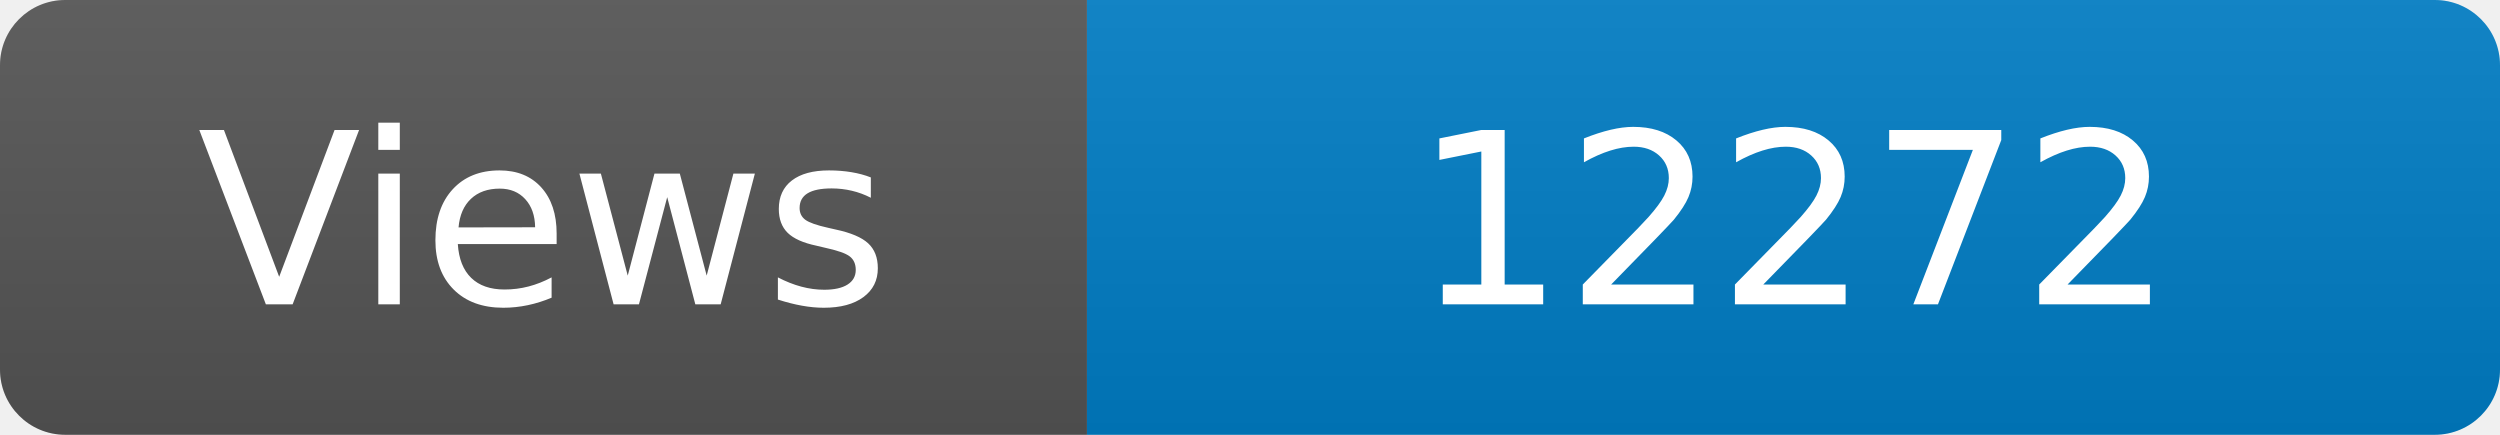
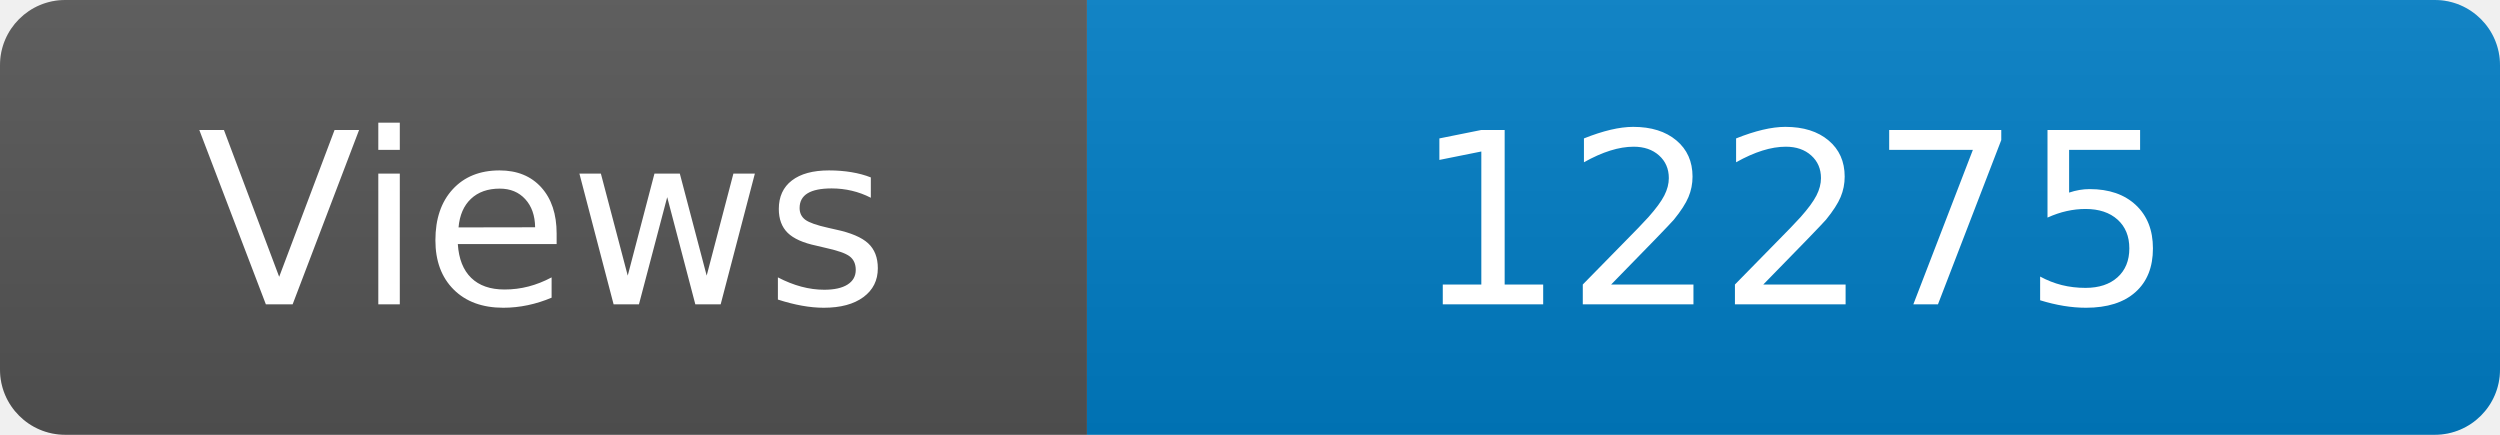
<svg xmlns="http://www.w3.org/2000/svg" width="115" height="20" role="img" aria-label="Maintained?: yes">
  <linearGradient id="s" x2="0" y2="100%">
    <stop offset="0" stop-color="#bbb" stop-opacity=".1" />
    <stop offset="1" stop-opacity=".1" />
  </linearGradient>
  <clipPath id="r">
    <rect width="115" height="20" rx="3" fill="#fff" />
  </clipPath>
  <g clip-path="url(#r)">
    <rect width="50" height="20" fill="#555" />
    <rect x="50" width="160" height="20" fill="#007ec6" />
    <rect width="115" height="20" fill="url(#s)" />
  </g>
  <g fill="#fff" text-anchor="middle" font-family="Verdana,Geneva,DejaVu Sans,sans-serif" font-size="110">
    <text x="250" y="140" transform="scale(.1)" fill="#fff">Views</text>
-     <text x="825" y="140" transform="scale(.1)" fill="#fff">12272</text>
+     <text x="825" y="140" transform="scale(.1)" fill="#fff">12275</text>
  </g>
</svg>
